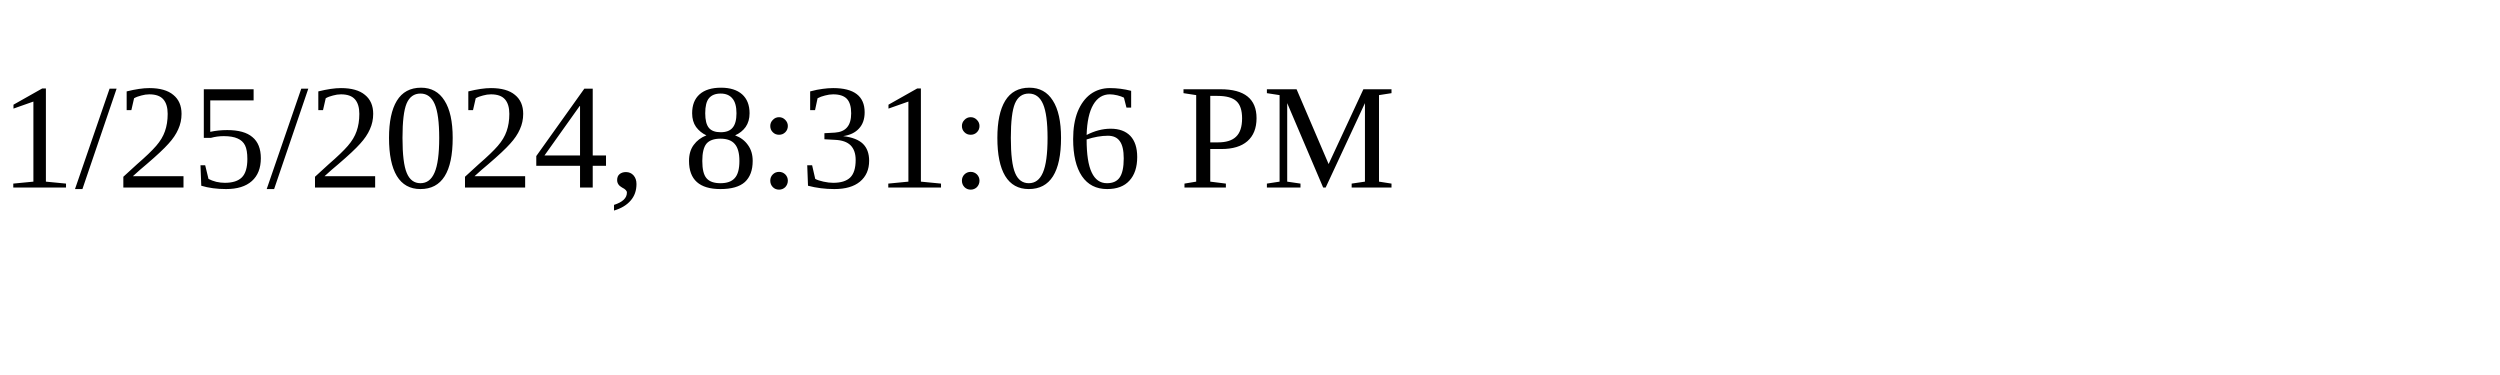
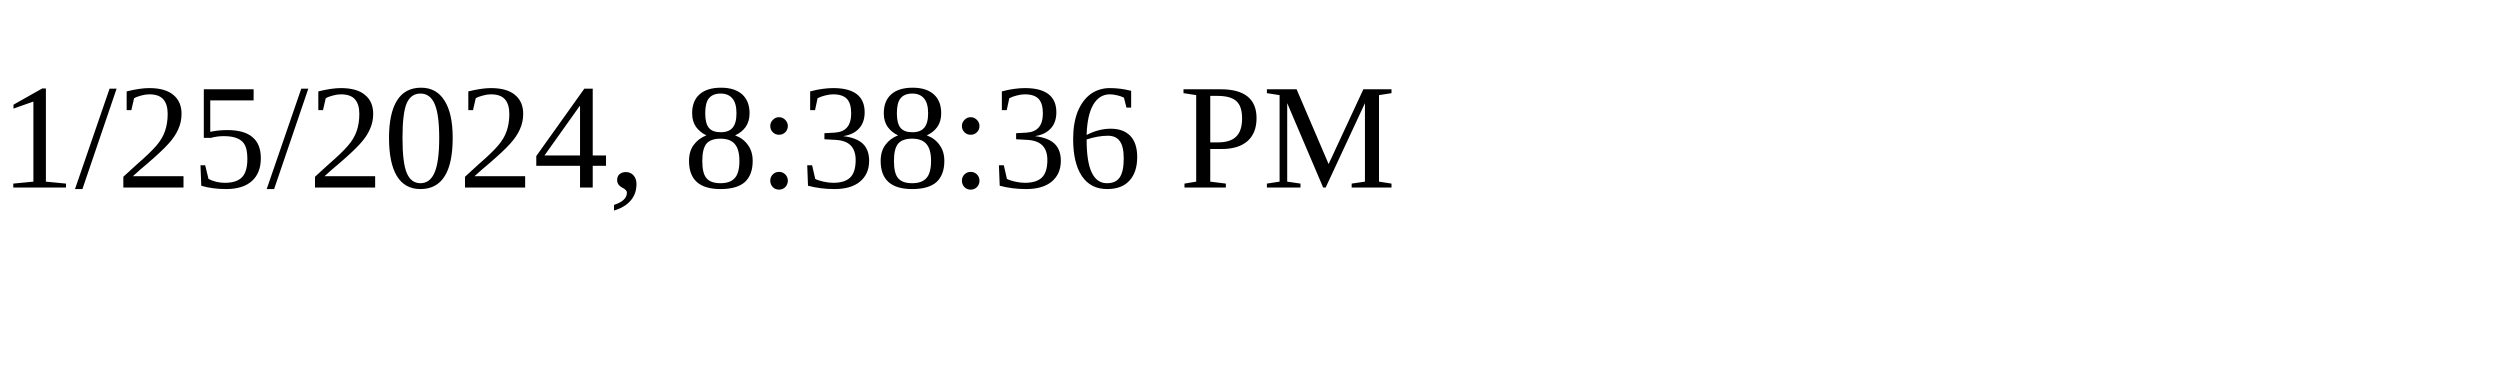
<svg xmlns="http://www.w3.org/2000/svg" height="30" width="200">
-   <text x="0" y="15">1/25/2024, 8:31:06 PM</text>
+   <text x="0" y="15">1/25/2024, 8:38:36 PM</text>
</svg>
